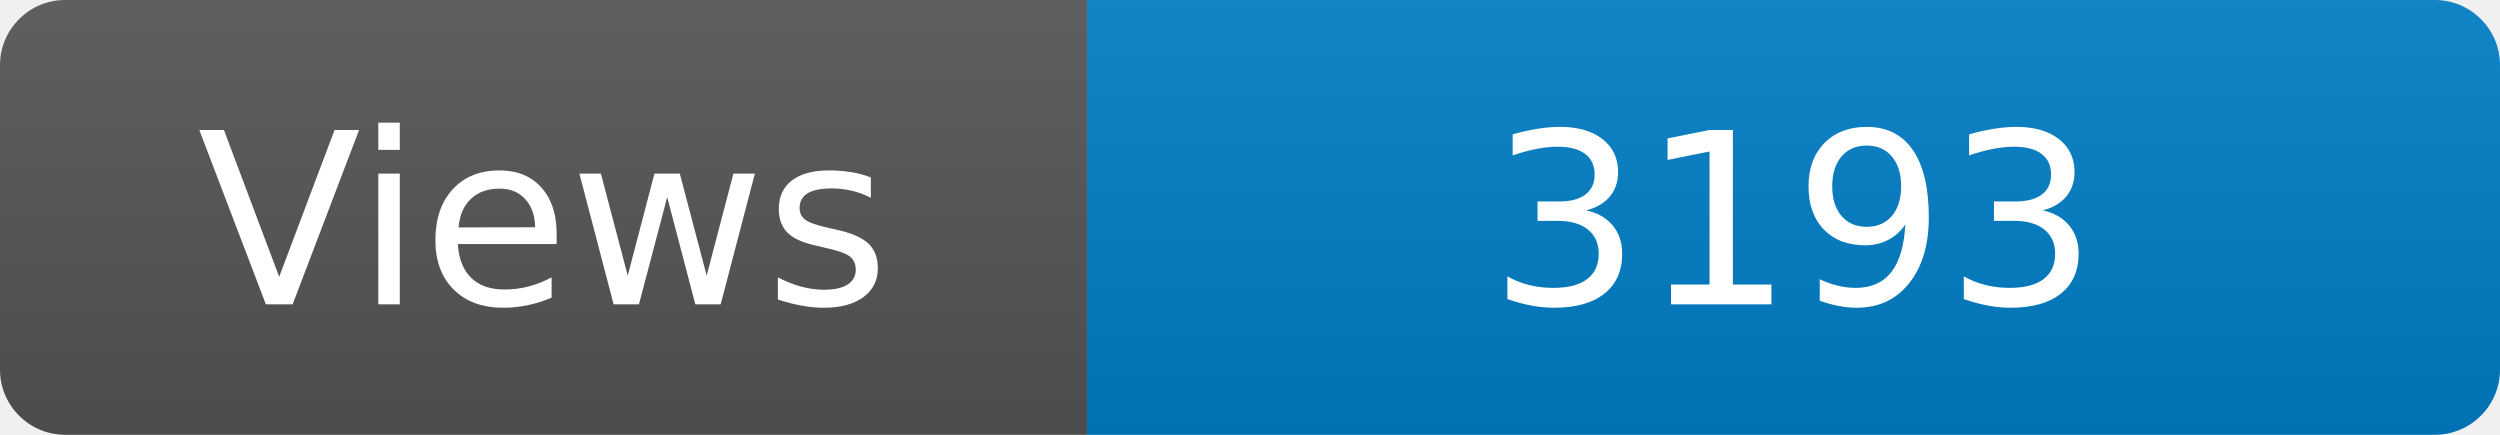
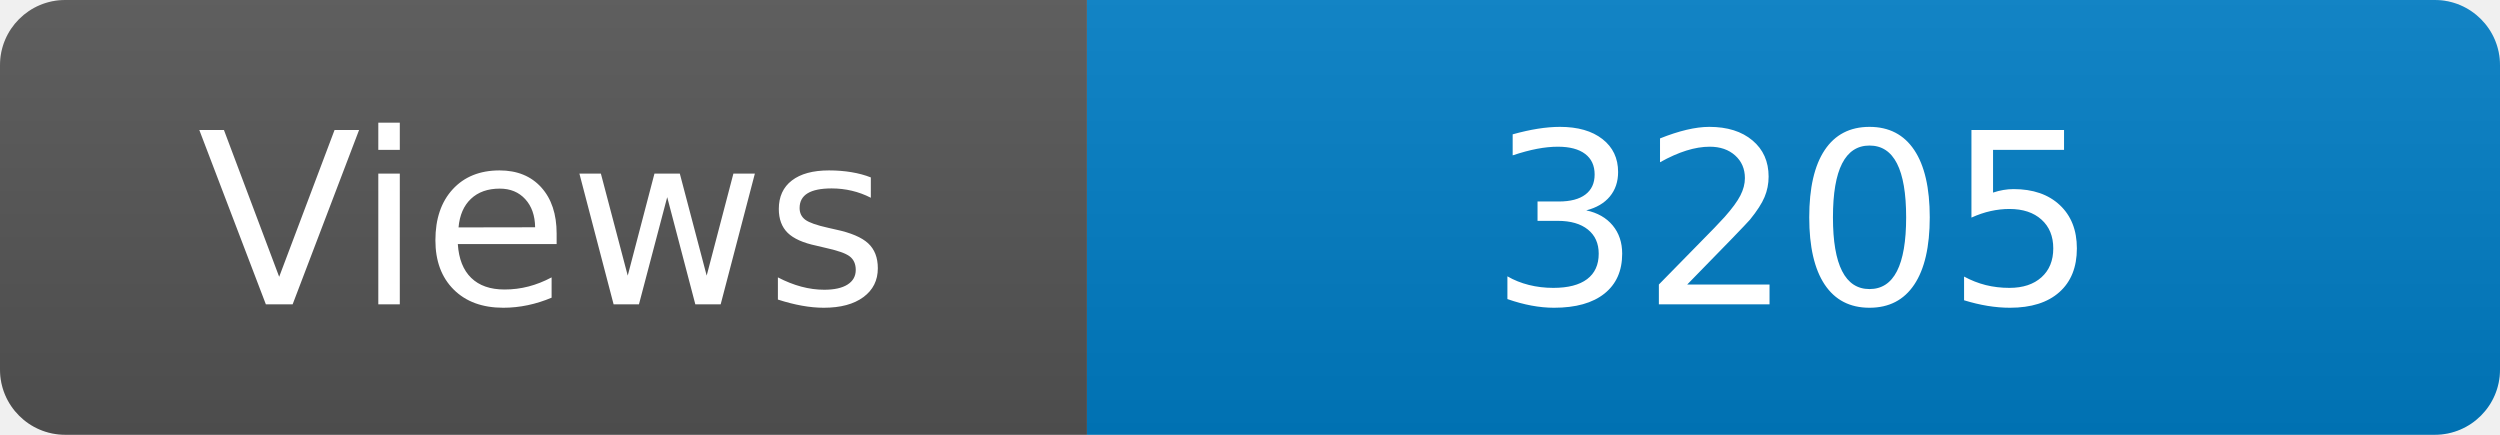
<svg xmlns="http://www.w3.org/2000/svg" width="115" height="20" role="img" aria-label="Maintained?: yes">
  <linearGradient id="s" x2="0" y2="100%">
    <stop offset="0" stop-color="#bbb" stop-opacity=".1" />
    <stop offset="1" stop-opacity=".1" />
  </linearGradient>
  <clipPath id="r">
    <rect width="115" height="20" rx="3" fill="#fff" />
  </clipPath>
  <g clip-path="url(#r)">
    <rect width="50" height="20" fill="#555" />
    <rect x="50" width="160" height="20" fill="#007ec6" />
    <rect width="115" height="20" fill="url(#s)" />
  </g>
  <g fill="#fff" text-anchor="middle" font-family="Verdana,Geneva,DejaVu Sans,sans-serif" font-size="110">
    <text x="250" y="140" transform="scale(.1)" fill="#fff">Views</text>
-     <text x="825" y="140" transform="scale(.1)" fill="#fff">3193</text>
+     <text x="825" y="140" transform="scale(.1)" fill="#fff">3205</text>
  </g>
</svg>
